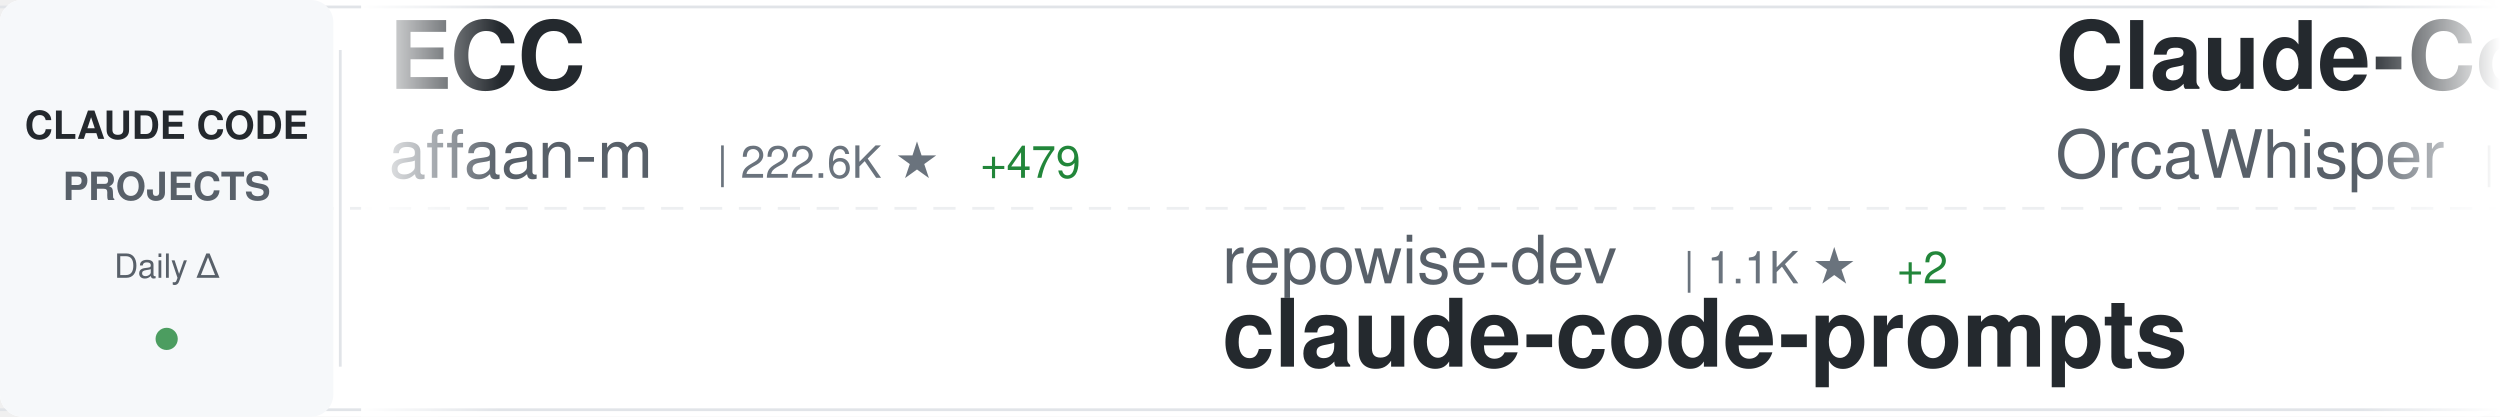
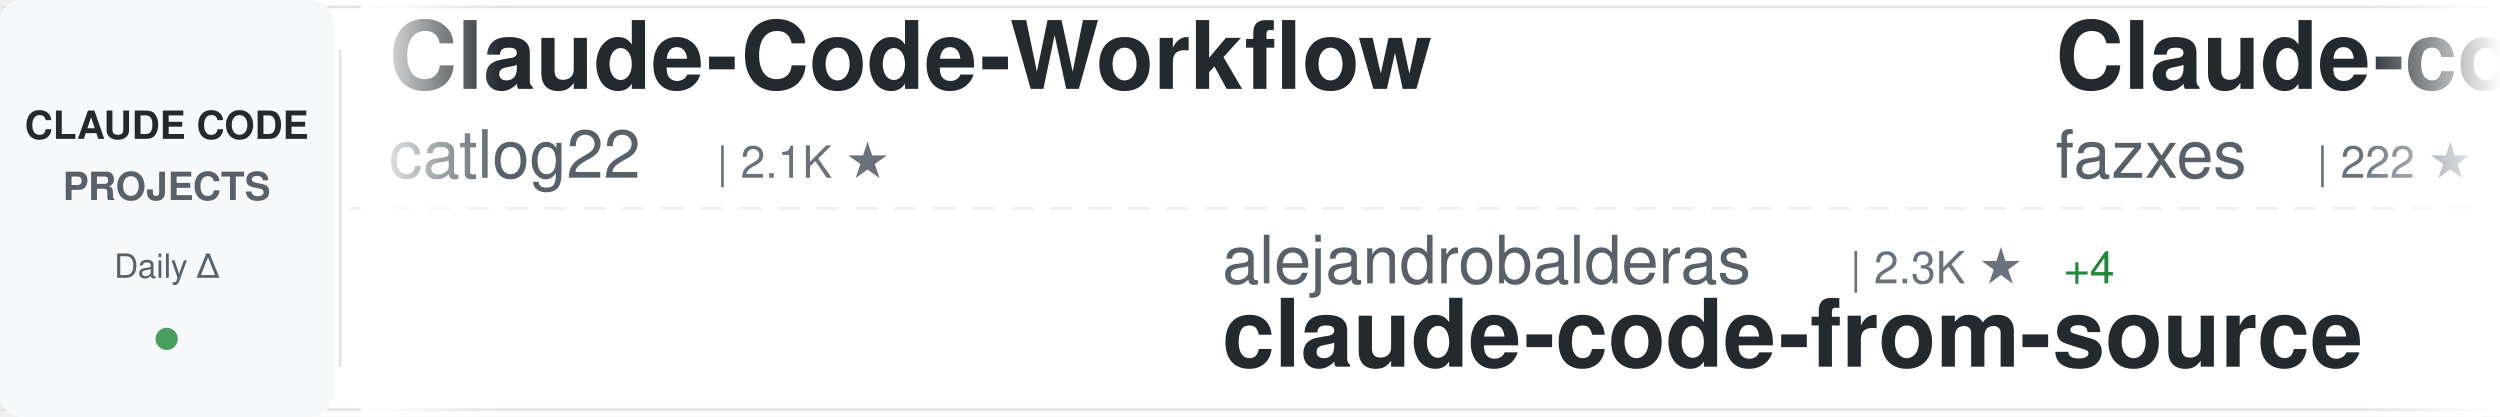
<svg xmlns="http://www.w3.org/2000/svg" width="900" height="150">
  <defs>
    <linearGradient id="awesomeLeftFade" x1="0%" y1="0%" x2="100%" y2="0%">
      <stop offset="0%" style="stop-color:#ffffff;stop-opacity:1" />
      <stop offset="100%" style="stop-color:#ffffff;stop-opacity:0" />
    </linearGradient>
    <linearGradient id="awesomeRightFade" x1="0%" y1="0%" x2="100%" y2="0%">
      <stop offset="0%" style="stop-color:#ffffff;stop-opacity:0" />
      <stop offset="100%" style="stop-color:#ffffff;stop-opacity:1" />
    </linearGradient>
  </defs>
  <rect width="900" height="150" fill="#ffffff" rx="8" />
  <rect x="0" y="2" width="900" height="1" fill="#e1e4e8" />
  <rect x="0" y="147" width="900" height="1" fill="#e1e4e8" />
  <line x1="0" y1="75" x2="900" y2="75" stroke="#e1e4e8" stroke-width="1" stroke-dasharray="8 6" opacity="0.6" />
  <rect x="0" y="0" width="120" height="150" fill="#f6f8fa" rx="8" />
  <text x="60" y="50" font-family="-apple-system, BlinkMacSystemFont, 'Segoe UI', Helvetica, Arial, sans-serif" font-size="14" font-weight="600" fill="#24292e" text-anchor="middle">CLAUDE CODE</text>
  <text x="60" y="72" font-family="-apple-system, BlinkMacSystemFont, 'Segoe UI', Helvetica, Arial, sans-serif" font-size="14" font-weight="600" fill="#586069" text-anchor="middle">PROJECTS</text>
  <text x="60" y="100" font-family="-apple-system, BlinkMacSystemFont, 'Segoe UI', Helvetica, Arial, sans-serif" font-size="12" font-weight="500" fill="#586069" text-anchor="middle">Daily Δ</text>
  <circle cx="60" cy="122" r="4" fill="#22863a" opacity="0.8" />
  <rect x="122" y="18" width="1" height="114" fill="#e1e4e8" />
  <clipPath id="awesomeTickerClip">
    <rect x="130" y="0" width="770" height="150" />
  </clipPath>
  <g clip-path="url(#awesomeTickerClip)">
    <g id="awesomeTickerItems">
      <animateTransform attributeName="transform" attributeType="XML" type="translate" from="0 0" to="-3000 0" dur="54s" repeatCount="indefinite" />
      <g transform="translate(0, 0)">
-         <text x="140" y="32" font-family="-apple-system, BlinkMacSystemFont, 'Segoe UI', Helvetica, Arial, sans-serif" font-size="34" font-weight="600" fill="#24292e">ECC</text>
-         <text x="140" y="64" font-family="-apple-system, BlinkMacSystemFont, 'Segoe UI', Helvetica, Arial, sans-serif" font-size="24" font-weight="400" fill="#586069">affaan-m</text>
-         <text x="258" y="64" font-family="-apple-system, BlinkMacSystemFont, 'Segoe UI', Helvetica, Arial, sans-serif" font-size="16" font-weight="500" fill="#6a737d">| 222.6K ★</text>
-         <text x="353" y="64" font-family="-apple-system, BlinkMacSystemFont, 'Segoe UI', Helvetica, Arial, sans-serif" font-size="16" font-weight="500" fill="#22863a"> +479</text>
+         <text x="140" y="32" font-family="-apple-system, BlinkMacSystemFont, 'Segoe UI', Helvetica, Arial, sans-serif" font-size="34" font-weight="600" fill="#24292e">Claude-Code-Workflow</text>
+         <text x="140" y="64" font-family="-apple-system, BlinkMacSystemFont, 'Segoe UI', Helvetica, Arial, sans-serif" font-size="24" font-weight="400" fill="#586069">catlog22</text>
+         <text x="258" y="64" font-family="-apple-system, BlinkMacSystemFont, 'Segoe UI', Helvetica, Arial, sans-serif" font-size="16" font-weight="500" fill="#6a737d">| 2.1K ★</text>
      </g>
      <g transform="translate(300, 0)">
-         <text x="140" y="102" font-family="-apple-system, BlinkMacSystemFont, 'Segoe UI', Helvetica, Arial, sans-serif" font-size="24" font-weight="400" fill="#586069">repowise-dev</text>
-         <text x="306" y="102" font-family="-apple-system, BlinkMacSystemFont, 'Segoe UI', Helvetica, Arial, sans-serif" font-size="16" font-weight="500" fill="#6a737d">| 1.1K ★</text>
-         <text x="383" y="102" font-family="-apple-system, BlinkMacSystemFont, 'Segoe UI', Helvetica, Arial, sans-serif" font-size="16" font-weight="500" fill="#22863a"> +2</text>
-         <text x="140" y="132" font-family="-apple-system, BlinkMacSystemFont, 'Segoe UI', Helvetica, Arial, sans-serif" font-size="34" font-weight="600" fill="#24292e">claude-code-prompts</text>
+         <text x="140" y="102" font-family="-apple-system, BlinkMacSystemFont, 'Segoe UI', Helvetica, Arial, sans-serif" font-size="24" font-weight="400" fill="#586069">alejandrobalderas</text>
+         <text x="366" y="102" font-family="-apple-system, BlinkMacSystemFont, 'Segoe UI', Helvetica, Arial, sans-serif" font-size="16" font-weight="500" fill="#6a737d">| 2.3K ★</text>
+         <text x="443" y="102" font-family="-apple-system, BlinkMacSystemFont, 'Segoe UI', Helvetica, Arial, sans-serif" font-size="16" font-weight="500" fill="#22863a"> +4</text>
+         <text x="140" y="132" font-family="-apple-system, BlinkMacSystemFont, 'Segoe UI', Helvetica, Arial, sans-serif" font-size="34" font-weight="600" fill="#24292e">claude-code-from-source</text>
      </g>
      <g transform="translate(600, 0)">
-         <text x="140" y="32" font-family="-apple-system, BlinkMacSystemFont, 'Segoe UI', Helvetica, Arial, sans-serif" font-size="34" font-weight="600" fill="#24292e">Claude-Code</text>
-         <text x="140" y="64" font-family="-apple-system, BlinkMacSystemFont, 'Segoe UI', Helvetica, Arial, sans-serif" font-size="24" font-weight="400" fill="#586069">OrcaWhisper</text>
-         <text x="294" y="64" font-family="-apple-system, BlinkMacSystemFont, 'Segoe UI', Helvetica, Arial, sans-serif" font-size="16" font-weight="500" fill="#6a737d">| 79 ★</text>
+         <text x="140" y="32" font-family="-apple-system, BlinkMacSystemFont, 'Segoe UI', Helvetica, Arial, sans-serif" font-size="34" font-weight="600" fill="#24292e">Claude-code</text>
+         <text x="140" y="64" font-family="-apple-system, BlinkMacSystemFont, 'Segoe UI', Helvetica, Arial, sans-serif" font-size="24" font-weight="400" fill="#586069">fazxes</text>
+         <text x="234" y="64" font-family="-apple-system, BlinkMacSystemFont, 'Segoe UI', Helvetica, Arial, sans-serif" font-size="16" font-weight="500" fill="#6a737d">| 222 ★</text>
      </g>
      <g transform="translate(900, 0)">
-         <text x="140" y="102" font-family="-apple-system, BlinkMacSystemFont, 'Segoe UI', Helvetica, Arial, sans-serif" font-size="24" font-weight="400" fill="#586069">FlorianBruniaux</text>
-         <text x="342" y="102" font-family="-apple-system, BlinkMacSystemFont, 'Segoe UI', Helvetica, Arial, sans-serif" font-size="16" font-weight="500" fill="#6a737d">| 5.2K ★</text>
-         <text x="419" y="102" font-family="-apple-system, BlinkMacSystemFont, 'Segoe UI', Helvetica, Arial, sans-serif" font-size="16" font-weight="500" fill="#22863a"> +10</text>
-         <text x="140" y="132" font-family="-apple-system, BlinkMacSystemFont, 'Segoe UI', Helvetica, Arial, sans-serif" font-size="34" font-weight="600" fill="#24292e">claude-code-ultimate-gui...</text>
+         <text x="140" y="102" font-family="-apple-system, BlinkMacSystemFont, 'Segoe UI', Helvetica, Arial, sans-serif" font-size="24" font-weight="400" fill="#586069">shareAI-lab</text>
+         <text x="294" y="102" font-family="-apple-system, BlinkMacSystemFont, 'Segoe UI', Helvetica, Arial, sans-serif" font-size="16" font-weight="500" fill="#6a737d">| 68.7K ★</text>
+         <text x="380" y="102" font-family="-apple-system, BlinkMacSystemFont, 'Segoe UI', Helvetica, Arial, sans-serif" font-size="16" font-weight="500" fill="#22863a"> +120</text>
+         <text x="140" y="132" font-family="-apple-system, BlinkMacSystemFont, 'Segoe UI', Helvetica, Arial, sans-serif" font-size="34" font-weight="600" fill="#24292e">learn-claude-code</text>
      </g>
      <g transform="translate(1200, 0)">
-         <text x="140" y="32" font-family="-apple-system, BlinkMacSystemFont, 'Segoe UI', Helvetica, Arial, sans-serif" font-size="34" font-weight="600" fill="#24292e">claude-code-pm-course</text>
-         <text x="140" y="64" font-family="-apple-system, BlinkMacSystemFont, 'Segoe UI', Helvetica, Arial, sans-serif" font-size="24" font-weight="400" fill="#586069">carlvellotti</text>
-         <text x="306" y="64" font-family="-apple-system, BlinkMacSystemFont, 'Segoe UI', Helvetica, Arial, sans-serif" font-size="16" font-weight="500" fill="#6a737d">| 2.1K ★</text>
-         <text x="383" y="64" font-family="-apple-system, BlinkMacSystemFont, 'Segoe UI', Helvetica, Arial, sans-serif" font-size="16" font-weight="500" fill="#22863a"> +1</text>
+         <text x="140" y="32" font-family="-apple-system, BlinkMacSystemFont, 'Segoe UI', Helvetica, Arial, sans-serif" font-size="34" font-weight="600" fill="#24292e">claude-code-router</text>
+         <text x="140" y="64" font-family="-apple-system, BlinkMacSystemFont, 'Segoe UI', Helvetica, Arial, sans-serif" font-size="24" font-weight="400" fill="#586069">musistudio</text>
+         <text x="282" y="64" font-family="-apple-system, BlinkMacSystemFont, 'Segoe UI', Helvetica, Arial, sans-serif" font-size="16" font-weight="500" fill="#6a737d">| 35.4K ★</text>
+         <text x="368" y="64" font-family="-apple-system, BlinkMacSystemFont, 'Segoe UI', Helvetica, Arial, sans-serif" font-size="16" font-weight="500" fill="#22863a"> +24</text>
      </g>
      <g transform="translate(1500, 0)">
-         <text x="140" y="102" font-family="-apple-system, BlinkMacSystemFont, 'Segoe UI', Helvetica, Arial, sans-serif" font-size="24" font-weight="400" fill="#586069">VoltAgent</text>
-         <text x="270" y="102" font-family="-apple-system, BlinkMacSystemFont, 'Segoe UI', Helvetica, Arial, sans-serif" font-size="16" font-weight="500" fill="#6a737d">| 22.5K ★</text>
-         <text x="356" y="102" font-family="-apple-system, BlinkMacSystemFont, 'Segoe UI', Helvetica, Arial, sans-serif" font-size="16" font-weight="500" fill="#22863a"> +48</text>
-         <text x="140" y="132" font-family="-apple-system, BlinkMacSystemFont, 'Segoe UI', Helvetica, Arial, sans-serif" font-size="34" font-weight="600" fill="#24292e">awesome-claude-code-suba...</text>
+         <text x="140" y="102" font-family="-apple-system, BlinkMacSystemFont, 'Segoe UI', Helvetica, Arial, sans-serif" font-size="24" font-weight="400" fill="#586069">SeemSeam</text>
+         <text x="258" y="102" font-family="-apple-system, BlinkMacSystemFont, 'Segoe UI', Helvetica, Arial, sans-serif" font-size="16" font-weight="500" fill="#6a737d">| 3.1K ★</text>
+         <text x="335" y="102" font-family="-apple-system, BlinkMacSystemFont, 'Segoe UI', Helvetica, Arial, sans-serif" font-size="16" font-weight="500" fill="#22863a"> +7</text>
+         <text x="140" y="132" font-family="-apple-system, BlinkMacSystemFont, 'Segoe UI', Helvetica, Arial, sans-serif" font-size="34" font-weight="600" fill="#24292e">claude_codex_bridge</text>
      </g>
      <g transform="translate(1800, 0)">
-         <text x="140" y="32" font-family="-apple-system, BlinkMacSystemFont, 'Segoe UI', Helvetica, Arial, sans-serif" font-size="34" font-weight="600" fill="#24292e">claude-code-base-action</text>
-         <text x="140" y="64" font-family="-apple-system, BlinkMacSystemFont, 'Segoe UI', Helvetica, Arial, sans-serif" font-size="24" font-weight="400" fill="#586069">anthropics</text>
-         <text x="282" y="64" font-family="-apple-system, BlinkMacSystemFont, 'Segoe UI', Helvetica, Arial, sans-serif" font-size="16" font-weight="500" fill="#6a737d">| 888 ★</text>
+         <text x="140" y="32" font-family="-apple-system, BlinkMacSystemFont, 'Segoe UI', Helvetica, Arial, sans-serif" font-size="34" font-weight="600" fill="#24292e">claude-code-sub-agents</text>
+         <text x="140" y="64" font-family="-apple-system, BlinkMacSystemFont, 'Segoe UI', Helvetica, Arial, sans-serif" font-size="24" font-weight="400" fill="#586069">lst97</text>
+         <text x="222" y="64" font-family="-apple-system, BlinkMacSystemFont, 'Segoe UI', Helvetica, Arial, sans-serif" font-size="16" font-weight="500" fill="#6a737d">| 1.6K ★</text>
+         <text x="299" y="64" font-family="-apple-system, BlinkMacSystemFont, 'Segoe UI', Helvetica, Arial, sans-serif" font-size="16" font-weight="500" fill="#22863a"> +1</text>
      </g>
      <g transform="translate(2100, 0)">
-         <text x="140" y="102" font-family="-apple-system, BlinkMacSystemFont, 'Segoe UI', Helvetica, Arial, sans-serif" font-size="24" font-weight="400" fill="#586069">lintsinghua</text>
-         <text x="294" y="102" font-family="-apple-system, BlinkMacSystemFont, 'Segoe UI', Helvetica, Arial, sans-serif" font-size="16" font-weight="500" fill="#6a737d">| 3.8K ★</text>
-         <text x="371" y="102" font-family="-apple-system, BlinkMacSystemFont, 'Segoe UI', Helvetica, Arial, sans-serif" font-size="16" font-weight="500" fill="#22863a"> +5</text>
-         <text x="140" y="132" font-family="-apple-system, BlinkMacSystemFont, 'Segoe UI', Helvetica, Arial, sans-serif" font-size="34" font-weight="600" fill="#24292e">claude-code-book</text>
+         <text x="140" y="102" font-family="-apple-system, BlinkMacSystemFont, 'Segoe UI', Helvetica, Arial, sans-serif" font-size="24" font-weight="400" fill="#586069">https-deeplearning-ai</text>
+         <text x="414" y="102" font-family="-apple-system, BlinkMacSystemFont, 'Segoe UI', Helvetica, Arial, sans-serif" font-size="16" font-weight="500" fill="#6a737d">| 534 ★</text>
+         <text x="140" y="132" font-family="-apple-system, BlinkMacSystemFont, 'Segoe UI', Helvetica, Arial, sans-serif" font-size="34" font-weight="600" fill="#24292e">sc-claude-code-files</text>
      </g>
      <g transform="translate(2400, 0)">
-         <text x="140" y="32" font-family="-apple-system, BlinkMacSystemFont, 'Segoe UI', Helvetica, Arial, sans-serif" font-size="34" font-weight="600" fill="#24292e">Claude-Code-Game-Studios</text>
-         <text x="140" y="64" font-family="-apple-system, BlinkMacSystemFont, 'Segoe UI', Helvetica, Arial, sans-serif" font-size="24" font-weight="400" fill="#586069">Donchitos</text>
-         <text x="270" y="64" font-family="-apple-system, BlinkMacSystemFont, 'Segoe UI', Helvetica, Arial, sans-serif" font-size="16" font-weight="500" fill="#6a737d">| 22.4K ★</text>
-         <text x="356" y="64" font-family="-apple-system, BlinkMacSystemFont, 'Segoe UI', Helvetica, Arial, sans-serif" font-size="16" font-weight="500" fill="#22863a"> +35</text>
+         <text x="140" y="32" font-family="-apple-system, BlinkMacSystemFont, 'Segoe UI', Helvetica, Arial, sans-serif" font-size="34" font-weight="600" fill="#24292e">claude-code-guide</text>
+         <text x="140" y="64" font-family="-apple-system, BlinkMacSystemFont, 'Segoe UI', Helvetica, Arial, sans-serif" font-size="24" font-weight="400" fill="#586069">Cranot</text>
+         <text x="234" y="64" font-family="-apple-system, BlinkMacSystemFont, 'Segoe UI', Helvetica, Arial, sans-serif" font-size="16" font-weight="500" fill="#6a737d">| 2.8K ★</text>
+         <text x="311" y="64" font-family="-apple-system, BlinkMacSystemFont, 'Segoe UI', Helvetica, Arial, sans-serif" font-size="16" font-weight="500" fill="#22863a"> +6</text>
      </g>
      <g transform="translate(2700, 0)">
-         <text x="140" y="102" font-family="-apple-system, BlinkMacSystemFont, 'Segoe UI', Helvetica, Arial, sans-serif" font-size="24" font-weight="400" fill="#586069">disler</text>
-         <text x="234" y="102" font-family="-apple-system, BlinkMacSystemFont, 'Segoe UI', Helvetica, Arial, sans-serif" font-size="16" font-weight="500" fill="#6a737d">| 1.4K ★</text>
-         <text x="311" y="102" font-family="-apple-system, BlinkMacSystemFont, 'Segoe UI', Helvetica, Arial, sans-serif" font-size="16" font-weight="500" fill="#22863a"> +6</text>
-         <text x="140" y="132" font-family="-apple-system, BlinkMacSystemFont, 'Segoe UI', Helvetica, Arial, sans-serif" font-size="34" font-weight="600" fill="#24292e">pi-vs-claude-code</text>
+         <text x="140" y="102" font-family="-apple-system, BlinkMacSystemFont, 'Segoe UI', Helvetica, Arial, sans-serif" font-size="24" font-weight="400" fill="#586069">andrew-kramer-inno</text>
+         <text x="378" y="102" font-family="-apple-system, BlinkMacSystemFont, 'Segoe UI', Helvetica, Arial, sans-serif" font-size="16" font-weight="500" fill="#6a737d">| 589 ★</text>
+         <text x="140" y="132" font-family="-apple-system, BlinkMacSystemFont, 'Segoe UI', Helvetica, Arial, sans-serif" font-size="34" font-weight="600" fill="#24292e">claude-code-source-build</text>
      </g>
      <g transform="translate(3000, 0)">
-         <text x="140" y="32" font-family="-apple-system, BlinkMacSystemFont, 'Segoe UI', Helvetica, Arial, sans-serif" font-size="34" font-weight="600" fill="#24292e">ECC</text>
-         <text x="140" y="64" font-family="-apple-system, BlinkMacSystemFont, 'Segoe UI', Helvetica, Arial, sans-serif" font-size="24" font-weight="400" fill="#586069">affaan-m</text>
-         <text x="258" y="64" font-family="-apple-system, BlinkMacSystemFont, 'Segoe UI', Helvetica, Arial, sans-serif" font-size="16" font-weight="500" fill="#6a737d">| 222.6K ★</text>
-         <text x="353" y="64" font-family="-apple-system, BlinkMacSystemFont, 'Segoe UI', Helvetica, Arial, sans-serif" font-size="16" font-weight="500" fill="#22863a"> +479</text>
+         <text x="140" y="32" font-family="-apple-system, BlinkMacSystemFont, 'Segoe UI', Helvetica, Arial, sans-serif" font-size="34" font-weight="600" fill="#24292e">Claude-Code-Workflow</text>
+         <text x="140" y="64" font-family="-apple-system, BlinkMacSystemFont, 'Segoe UI', Helvetica, Arial, sans-serif" font-size="24" font-weight="400" fill="#586069">catlog22</text>
+         <text x="258" y="64" font-family="-apple-system, BlinkMacSystemFont, 'Segoe UI', Helvetica, Arial, sans-serif" font-size="16" font-weight="500" fill="#6a737d">| 2.1K ★</text>
      </g>
      <g transform="translate(3300, 0)">
-         <text x="140" y="102" font-family="-apple-system, BlinkMacSystemFont, 'Segoe UI', Helvetica, Arial, sans-serif" font-size="24" font-weight="400" fill="#586069">repowise-dev</text>
-         <text x="306" y="102" font-family="-apple-system, BlinkMacSystemFont, 'Segoe UI', Helvetica, Arial, sans-serif" font-size="16" font-weight="500" fill="#6a737d">| 1.1K ★</text>
-         <text x="383" y="102" font-family="-apple-system, BlinkMacSystemFont, 'Segoe UI', Helvetica, Arial, sans-serif" font-size="16" font-weight="500" fill="#22863a"> +2</text>
-         <text x="140" y="132" font-family="-apple-system, BlinkMacSystemFont, 'Segoe UI', Helvetica, Arial, sans-serif" font-size="34" font-weight="600" fill="#24292e">claude-code-prompts</text>
+         <text x="140" y="102" font-family="-apple-system, BlinkMacSystemFont, 'Segoe UI', Helvetica, Arial, sans-serif" font-size="24" font-weight="400" fill="#586069">alejandrobalderas</text>
+         <text x="366" y="102" font-family="-apple-system, BlinkMacSystemFont, 'Segoe UI', Helvetica, Arial, sans-serif" font-size="16" font-weight="500" fill="#6a737d">| 2.3K ★</text>
+         <text x="443" y="102" font-family="-apple-system, BlinkMacSystemFont, 'Segoe UI', Helvetica, Arial, sans-serif" font-size="16" font-weight="500" fill="#22863a"> +4</text>
+         <text x="140" y="132" font-family="-apple-system, BlinkMacSystemFont, 'Segoe UI', Helvetica, Arial, sans-serif" font-size="34" font-weight="600" fill="#24292e">claude-code-from-source</text>
      </g>
      <g transform="translate(3600, 0)">
-         <text x="140" y="32" font-family="-apple-system, BlinkMacSystemFont, 'Segoe UI', Helvetica, Arial, sans-serif" font-size="34" font-weight="600" fill="#24292e">Claude-Code</text>
-         <text x="140" y="64" font-family="-apple-system, BlinkMacSystemFont, 'Segoe UI', Helvetica, Arial, sans-serif" font-size="24" font-weight="400" fill="#586069">OrcaWhisper</text>
-         <text x="294" y="64" font-family="-apple-system, BlinkMacSystemFont, 'Segoe UI', Helvetica, Arial, sans-serif" font-size="16" font-weight="500" fill="#6a737d">| 79 ★</text>
+         <text x="140" y="32" font-family="-apple-system, BlinkMacSystemFont, 'Segoe UI', Helvetica, Arial, sans-serif" font-size="34" font-weight="600" fill="#24292e">Claude-code</text>
+         <text x="140" y="64" font-family="-apple-system, BlinkMacSystemFont, 'Segoe UI', Helvetica, Arial, sans-serif" font-size="24" font-weight="400" fill="#586069">fazxes</text>
+         <text x="234" y="64" font-family="-apple-system, BlinkMacSystemFont, 'Segoe UI', Helvetica, Arial, sans-serif" font-size="16" font-weight="500" fill="#6a737d">| 222 ★</text>
      </g>
      <g transform="translate(3900, 0)">
-         <text x="140" y="102" font-family="-apple-system, BlinkMacSystemFont, 'Segoe UI', Helvetica, Arial, sans-serif" font-size="24" font-weight="400" fill="#586069">FlorianBruniaux</text>
-         <text x="342" y="102" font-family="-apple-system, BlinkMacSystemFont, 'Segoe UI', Helvetica, Arial, sans-serif" font-size="16" font-weight="500" fill="#6a737d">| 5.2K ★</text>
-         <text x="419" y="102" font-family="-apple-system, BlinkMacSystemFont, 'Segoe UI', Helvetica, Arial, sans-serif" font-size="16" font-weight="500" fill="#22863a"> +10</text>
-         <text x="140" y="132" font-family="-apple-system, BlinkMacSystemFont, 'Segoe UI', Helvetica, Arial, sans-serif" font-size="34" font-weight="600" fill="#24292e">claude-code-ultimate-gui...</text>
+         <text x="140" y="102" font-family="-apple-system, BlinkMacSystemFont, 'Segoe UI', Helvetica, Arial, sans-serif" font-size="24" font-weight="400" fill="#586069">shareAI-lab</text>
+         <text x="294" y="102" font-family="-apple-system, BlinkMacSystemFont, 'Segoe UI', Helvetica, Arial, sans-serif" font-size="16" font-weight="500" fill="#6a737d">| 68.7K ★</text>
+         <text x="380" y="102" font-family="-apple-system, BlinkMacSystemFont, 'Segoe UI', Helvetica, Arial, sans-serif" font-size="16" font-weight="500" fill="#22863a"> +120</text>
+         <text x="140" y="132" font-family="-apple-system, BlinkMacSystemFont, 'Segoe UI', Helvetica, Arial, sans-serif" font-size="34" font-weight="600" fill="#24292e">learn-claude-code</text>
      </g>
    </g>
  </g>
  <rect x="130" y="0" width="50" height="150" fill="url(#awesomeLeftFade)" />
  <rect x="850" y="0" width="50" height="150" fill="url(#awesomeRightFade)" />
</svg>
